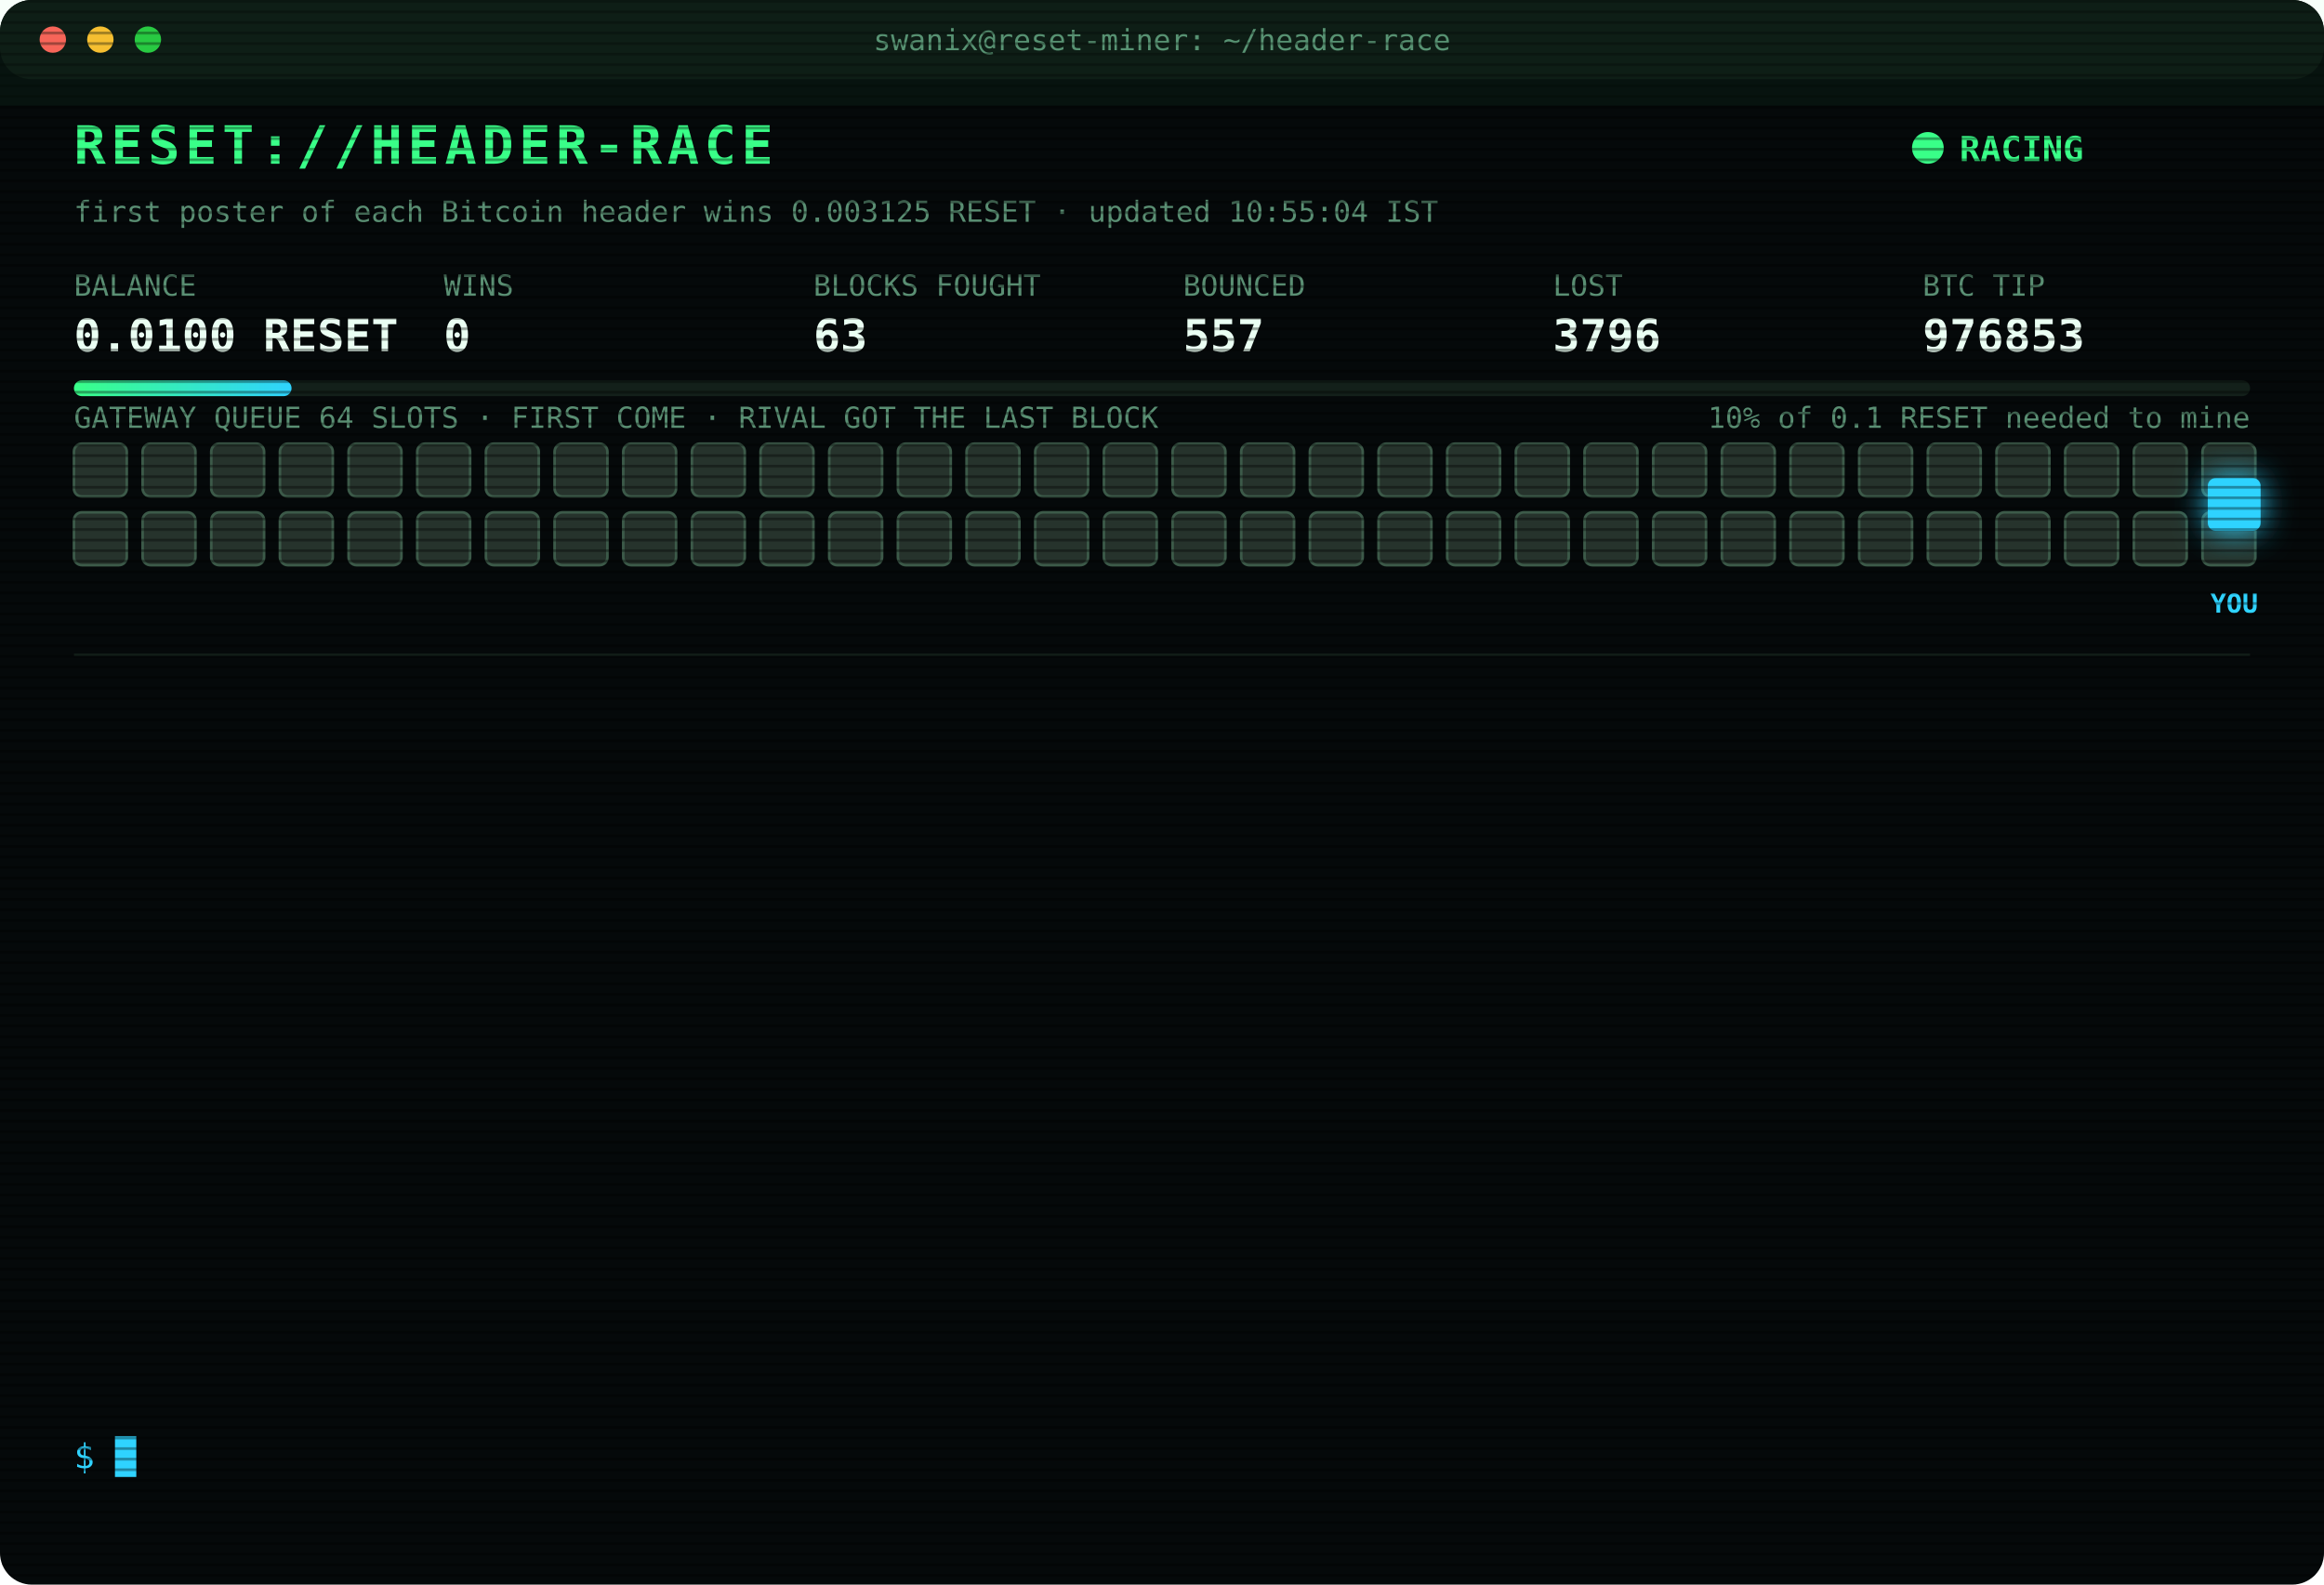
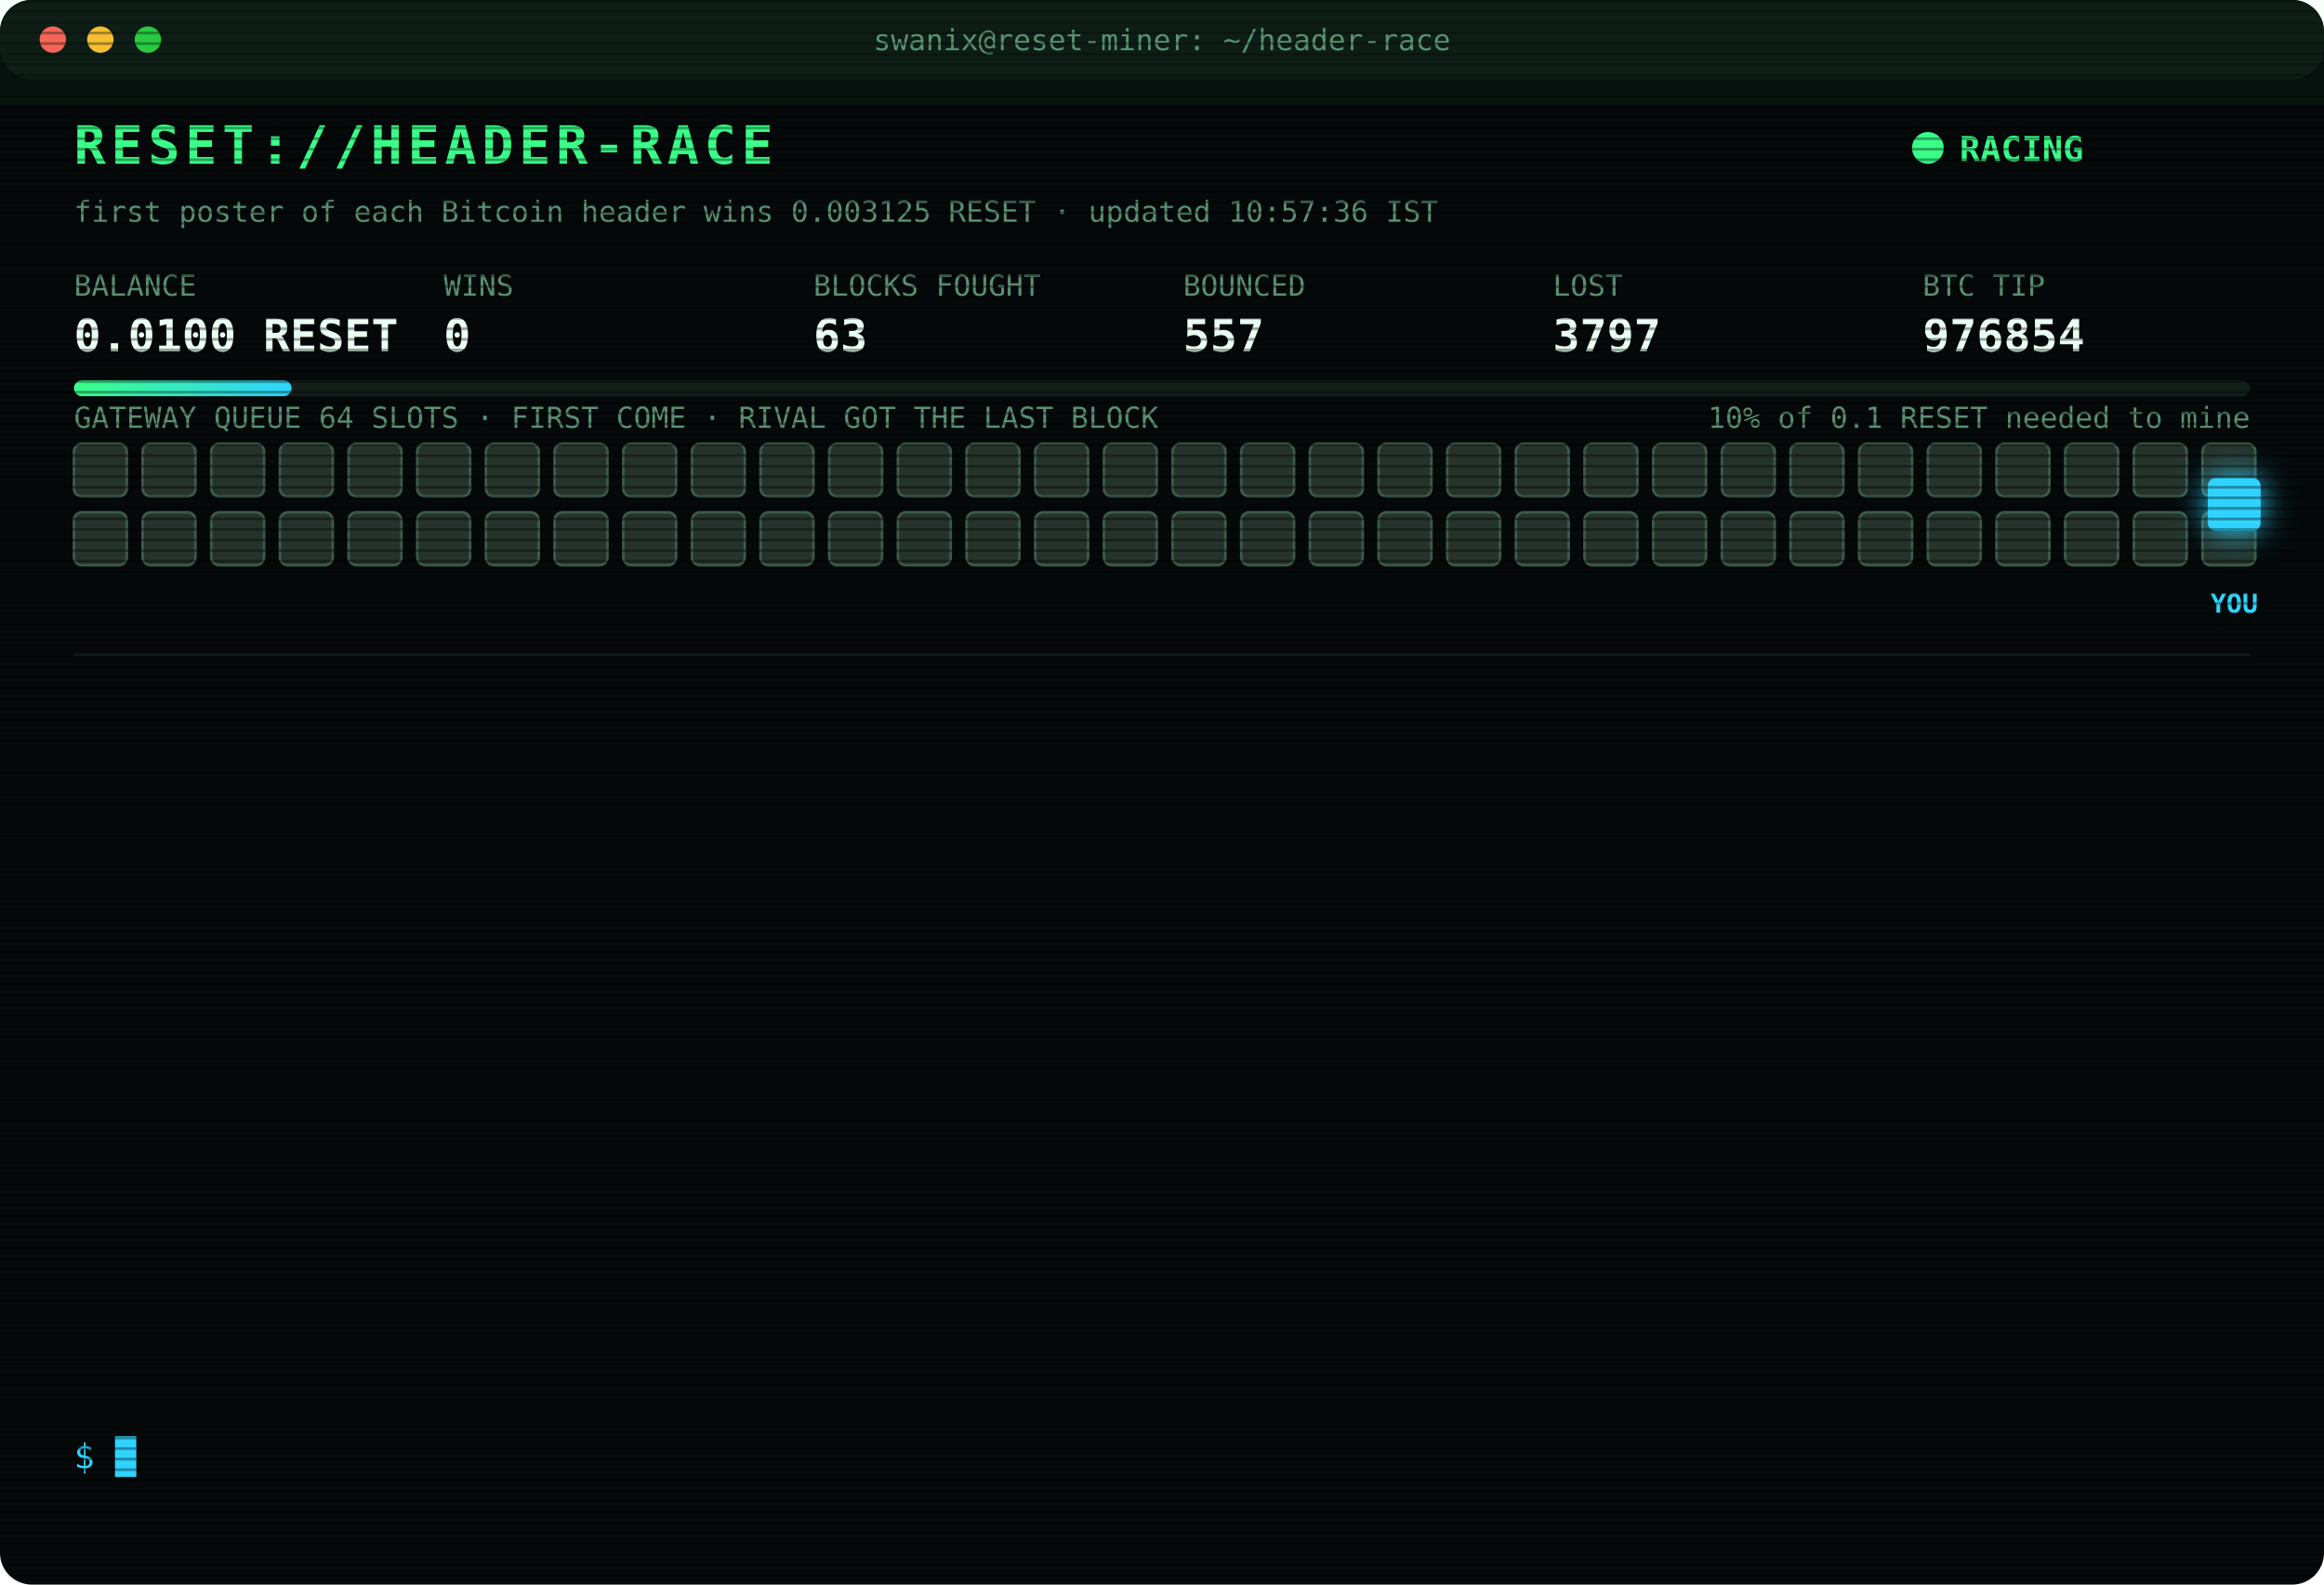
<svg xmlns="http://www.w3.org/2000/svg" width="880" height="600" viewBox="0 0 880 600" font-family="ui-monospace,SFMono-Regular,Menlo,Consolas,monospace">
  <style>
text{font-size:13px;fill:#7CFFB2}
.title{font-size:20px;font-weight:700;fill:#39FF88;letter-spacing:2px;animation:glitch 3s infinite steps(1)}
.sub{fill:#2fd3ff}.k{fill:#5a8f73;font-size:11px}.v{font-size:17px;font-weight:700;fill:#eafff3}
.ts{fill:#3f6b56}.boot{fill:#2fd3ff}.dim{fill:#5a8f73}.bad{fill:#ff4d6d}.warn{fill:#ffd23f}.mag{fill:#ff5cf0}.win{fill:#39FF88;font-weight:700}
.tag{font-size:10px;fill:#2fd3ff;font-weight:700}
.rival{fill:#26332c;stroke:#3c5a49;animation:jam 1.2s infinite alternate}
.idle{fill:#141c18;stroke:#22302a;animation:breathe 4s infinite}
.me{fill:#2fd3ff;filter:drop-shadow(0 0 6px #2fd3ff)}
.hover{animation:nudge 1.1s infinite ease-in-out}.bounce{animation:kick 1.4s infinite}
.ln{opacity:0;animation:in .4s forwards}
.cur{animation:blink 1s infinite steps(1)}
.scan{animation:scan 6s infinite linear}
.led{animation:blink 1.4s infinite}
@keyframes in{from{opacity:0;transform:translateX(-6px)}to{opacity:1;transform:none}}
@keyframes blink{50%{opacity:0}}
@keyframes jam{to{fill:#33463b}}
@keyframes breathe{50%{opacity:.4}}
@keyframes nudge{50%{transform:translateX(-10px)}}
@keyframes kick{0%,100%{transform:none}30%{transform:translateX(-14px)}55%{transform:translateX(10px) translateY(-6px)}}
@keyframes glitch{0%,92%{transform:none}93%{transform:translateX(2px);fill:#ff4d6d}95%{transform:translateX(-2px);fill:#2fd3ff}97%{transform:none}}
@keyframes scan{from{transform:translateY(-40px)}to{transform:translateY(600px)}}
</style>
  <defs>
    <pattern id="sl" width="4" height="4" patternUnits="userSpaceOnUse">
      <rect width="4" height="1" fill="#000" opacity=".35" />
    </pattern>
    <linearGradient id="bar">
      <stop offset="0" stop-color="#39FF88" />
      <stop offset="1" stop-color="#2fd3ff" />
    </linearGradient>
  </defs>
  <rect width="880" height="600" rx="12" fill="#05090a" />
  <rect width="880" height="30" rx="12" fill="#0d1512" />
  <circle cx="20" cy="15" r="5" fill="#ff5f57" />
  <circle cx="38" cy="15" r="5" fill="#febc2e" />
  <circle cx="56" cy="15" r="5" fill="#28c840" />
  <text x="440" y="19" text-anchor="middle" class="k">swanix@reset-miner: ~/header-race</text>
  <text x="28" y="62" class="title">RESET://HEADER-RACE</text>
  <circle class="led" cx="730" cy="56" r="6" fill="#39FF88" />
  <text x="742" y="61" class="win">RACING</text>
-   <text x="28" y="84" class="k">first poster of each Bitcoin header wins 0.003125 RESET · updated 10:55:04 IST</text>
+   <text x="28" y="84" class="k">first poster of each Bitcoin header wins 0.003125 RESET · updated 10:57:36 IST</text>
  <text x="28" y="112" class="k">BALANCE</text>
  <text x="28" y="133" class="v">0.0100 RESET</text>
  <text x="168" y="112" class="k">WINS</text>
  <text x="168" y="133" class="v">0</text>
  <text x="308" y="112" class="k">BLOCKS FOUGHT</text>
  <text x="308" y="133" class="v">63</text>
  <text x="448" y="112" class="k">BOUNCED</text>
  <text x="448" y="133" class="v">557</text>
  <text x="588" y="112" class="k">LOST</text>
-   <text x="588" y="133" class="v">3796</text>
+   <text x="588" y="133" class="v">3797</text>
  <text x="728" y="112" class="k">BTC TIP</text>
-   <text x="728" y="133" class="v">976853</text>
+   <text x="728" y="133" class="v">976854</text>
  <rect x="28" y="144" width="824" height="6" rx="3" fill="#13201a" />
  <rect x="28" y="144" width="82.4" height="6" rx="3" fill="url(#bar)" />
  <text x="852" y="162" text-anchor="end" class="k">10% of 0.1 RESET needed to mine</text>
  <text x="28" y="162" class="k">GATEWAY QUEUE 64 SLOTS · FIRST COME · RIVAL GOT THE LAST BLOCK</text>
  <rect class="rival" x="28" y="168" width="20" height="20" rx="3" style="animation-delay:0.00s" />
  <rect class="rival" x="54" y="168" width="20" height="20" rx="3" style="animation-delay:0.05s" />
  <rect class="rival" x="80" y="168" width="20" height="20" rx="3" style="animation-delay:0.10s" />
  <rect class="rival" x="106" y="168" width="20" height="20" rx="3" style="animation-delay:0.15s" />
  <rect class="rival" x="132" y="168" width="20" height="20" rx="3" style="animation-delay:0.20s" />
  <rect class="rival" x="158" y="168" width="20" height="20" rx="3" style="animation-delay:0.25s" />
  <rect class="rival" x="184" y="168" width="20" height="20" rx="3" style="animation-delay:0.30s" />
  <rect class="rival" x="210" y="168" width="20" height="20" rx="3" style="animation-delay:0.35s" />
  <rect class="rival" x="236" y="168" width="20" height="20" rx="3" style="animation-delay:0.40s" />
  <rect class="rival" x="262" y="168" width="20" height="20" rx="3" style="animation-delay:0.45s" />
  <rect class="rival" x="288" y="168" width="20" height="20" rx="3" style="animation-delay:0.50s" />
  <rect class="rival" x="314" y="168" width="20" height="20" rx="3" style="animation-delay:0.55s" />
  <rect class="rival" x="340" y="168" width="20" height="20" rx="3" style="animation-delay:0.60s" />
  <rect class="rival" x="366" y="168" width="20" height="20" rx="3" style="animation-delay:0.65s" />
  <rect class="rival" x="392" y="168" width="20" height="20" rx="3" style="animation-delay:0.70s" />
  <rect class="rival" x="418" y="168" width="20" height="20" rx="3" style="animation-delay:0.75s" />
  <rect class="rival" x="444" y="168" width="20" height="20" rx="3" style="animation-delay:0.80s" />
  <rect class="rival" x="470" y="168" width="20" height="20" rx="3" style="animation-delay:0.85s" />
  <rect class="rival" x="496" y="168" width="20" height="20" rx="3" style="animation-delay:0.90s" />
  <rect class="rival" x="522" y="168" width="20" height="20" rx="3" style="animation-delay:0.95s" />
  <rect class="rival" x="548" y="168" width="20" height="20" rx="3" style="animation-delay:1.00s" />
  <rect class="rival" x="574" y="168" width="20" height="20" rx="3" style="animation-delay:1.05s" />
  <rect class="rival" x="600" y="168" width="20" height="20" rx="3" style="animation-delay:1.10s" />
  <rect class="rival" x="626" y="168" width="20" height="20" rx="3" style="animation-delay:1.15s" />
  <rect class="rival" x="652" y="168" width="20" height="20" rx="3" style="animation-delay:1.20s" />
  <rect class="rival" x="678" y="168" width="20" height="20" rx="3" style="animation-delay:1.25s" />
  <rect class="rival" x="704" y="168" width="20" height="20" rx="3" style="animation-delay:1.30s" />
  <rect class="rival" x="730" y="168" width="20" height="20" rx="3" style="animation-delay:1.35s" />
  <rect class="rival" x="756" y="168" width="20" height="20" rx="3" style="animation-delay:1.40s" />
  <rect class="rival" x="782" y="168" width="20" height="20" rx="3" style="animation-delay:1.45s" />
  <rect class="rival" x="808" y="168" width="20" height="20" rx="3" style="animation-delay:1.50s" />
  <rect class="rival" x="834" y="168" width="20" height="20" rx="3" style="animation-delay:1.55s" />
  <rect class="rival" x="28" y="194" width="20" height="20" rx="3" style="animation-delay:1.60s" />
  <rect class="rival" x="54" y="194" width="20" height="20" rx="3" style="animation-delay:1.65s" />
  <rect class="rival" x="80" y="194" width="20" height="20" rx="3" style="animation-delay:1.70s" />
  <rect class="rival" x="106" y="194" width="20" height="20" rx="3" style="animation-delay:1.75s" />
  <rect class="rival" x="132" y="194" width="20" height="20" rx="3" style="animation-delay:1.80s" />
  <rect class="rival" x="158" y="194" width="20" height="20" rx="3" style="animation-delay:1.85s" />
  <rect class="rival" x="184" y="194" width="20" height="20" rx="3" style="animation-delay:1.90s" />
  <rect class="rival" x="210" y="194" width="20" height="20" rx="3" style="animation-delay:1.95s" />
  <rect class="rival" x="236" y="194" width="20" height="20" rx="3" style="animation-delay:2.00s" />
  <rect class="rival" x="262" y="194" width="20" height="20" rx="3" style="animation-delay:2.05s" />
  <rect class="rival" x="288" y="194" width="20" height="20" rx="3" style="animation-delay:2.10s" />
  <rect class="rival" x="314" y="194" width="20" height="20" rx="3" style="animation-delay:2.15s" />
  <rect class="rival" x="340" y="194" width="20" height="20" rx="3" style="animation-delay:2.20s" />
  <rect class="rival" x="366" y="194" width="20" height="20" rx="3" style="animation-delay:2.25s" />
  <rect class="rival" x="392" y="194" width="20" height="20" rx="3" style="animation-delay:2.30s" />
  <rect class="rival" x="418" y="194" width="20" height="20" rx="3" style="animation-delay:2.35s" />
  <rect class="rival" x="444" y="194" width="20" height="20" rx="3" style="animation-delay:2.40s" />
  <rect class="rival" x="470" y="194" width="20" height="20" rx="3" style="animation-delay:2.45s" />
  <rect class="rival" x="496" y="194" width="20" height="20" rx="3" style="animation-delay:2.50s" />
  <rect class="rival" x="522" y="194" width="20" height="20" rx="3" style="animation-delay:2.55s" />
  <rect class="rival" x="548" y="194" width="20" height="20" rx="3" style="animation-delay:2.60s" />
  <rect class="rival" x="574" y="194" width="20" height="20" rx="3" style="animation-delay:2.65s" />
  <rect class="rival" x="600" y="194" width="20" height="20" rx="3" style="animation-delay:2.70s" />
  <rect class="rival" x="626" y="194" width="20" height="20" rx="3" style="animation-delay:2.75s" />
  <rect class="rival" x="652" y="194" width="20" height="20" rx="3" style="animation-delay:2.80s" />
  <rect class="rival" x="678" y="194" width="20" height="20" rx="3" style="animation-delay:2.85s" />
  <rect class="rival" x="704" y="194" width="20" height="20" rx="3" style="animation-delay:2.90s" />
  <rect class="rival" x="730" y="194" width="20" height="20" rx="3" style="animation-delay:2.95s" />
  <rect class="rival" x="756" y="194" width="20" height="20" rx="3" style="animation-delay:3.00s" />
  <rect class="rival" x="782" y="194" width="20" height="20" rx="3" style="animation-delay:3.05s" />
  <rect class="rival" x="808" y="194" width="20" height="20" rx="3" style="animation-delay:3.10s" />
  <rect class="rival" x="834" y="194" width="20" height="20" rx="3" style="animation-delay:3.15s" />
  <g class="hover">
    <rect class="me" x="836" y="181" width="20" height="20" rx="3" />
    <text class="tag" x="846" y="232" text-anchor="middle">YOU</text>
  </g>
  <line x1="28" x2="852" y1="248" y2="248" stroke="#13201a" />
  <g class="ln" style="animation-delay:0.40s">
-     <text x="28" y="270" class="ts">09:55:52</text>
-     <text x="104" y="270" class="dim">[STINT END] calls 827 · wins 0</text>
+     <text x="28" y="270" class="ts">10:00:24</text>
+     <text x="104" y="270" class="boot">[BOOT] racer v3 online · 3 feeds · stint 340m</text>
  </g>
  <g class="ln" style="animation-delay:0.65s">
-     <text x="28" y="292" class="ts">10:00:24</text>
-     <text x="104" y="292" class="boot">[BOOT] racer v3 online · 3 feeds · stint 340m</text>
+     <text x="28" y="292" class="ts">10:04:26</text>
+     <text x="104" y="292" class="bad">[LOST] #976843 taken by a rival miner</text>
  </g>
  <g class="ln" style="animation-delay:0.90s">
-     <text x="28" y="314" class="ts">10:04:26</text>
-     <text x="104" y="314" class="bad">[LOST] #976843 taken by a rival miner</text>
+     <text x="28" y="314" class="ts">10:12:52</text>
+     <text x="104" y="314" class="bad">[LOST] #976844 taken by a rival miner</text>
  </g>
  <g class="ln" style="animation-delay:1.15s">
-     <text x="28" y="336" class="ts">10:12:52</text>
-     <text x="104" y="336" class="bad">[LOST] #976844 taken by a rival miner</text>
+     <text x="28" y="336" class="ts">10:18:19</text>
+     <text x="104" y="336" class="bad">[LOST] #976845 taken by a rival miner</text>
  </g>
  <g class="ln" style="animation-delay:1.40s">
-     <text x="28" y="358" class="ts">10:18:19</text>
-     <text x="104" y="358" class="bad">[LOST] #976845 taken by a rival miner</text>
+     <text x="28" y="358" class="ts">10:23:10</text>
+     <text x="104" y="358" class="bad">[LOST] #976846 taken by a rival miner</text>
  </g>
  <g class="ln" style="animation-delay:1.65s">
-     <text x="28" y="380" class="ts">10:23:10</text>
-     <text x="104" y="380" class="bad">[LOST] #976846 taken by a rival miner</text>
+     <text x="28" y="380" class="ts">10:34:13</text>
+     <text x="104" y="380" class="bad">[LOST] #976847 taken by a rival miner</text>
  </g>
  <g class="ln" style="animation-delay:1.90s">
-     <text x="28" y="402" class="ts">10:34:13</text>
-     <text x="104" y="402" class="bad">[LOST] #976847 taken by a rival miner</text>
+     <text x="28" y="402" class="ts">10:36:42</text>
+     <text x="104" y="402" class="bad">[LOST] #976848 taken by a rival miner</text>
  </g>
  <g class="ln" style="animation-delay:2.15s">
-     <text x="28" y="424" class="ts">10:36:42</text>
-     <text x="104" y="424" class="bad">[LOST] #976848 taken by a rival miner</text>
+     <text x="28" y="424" class="ts">10:39:38</text>
+     <text x="104" y="424" class="bad">[LOST] #976849 taken by a rival miner</text>
  </g>
  <g class="ln" style="animation-delay:2.40s">
-     <text x="28" y="446" class="ts">10:39:38</text>
-     <text x="104" y="446" class="bad">[LOST] #976849 taken by a rival miner</text>
+     <text x="28" y="446" class="ts">10:44:25</text>
+     <text x="104" y="446" class="bad">[LOST] #976850 taken by a rival miner</text>
  </g>
  <g class="ln" style="animation-delay:2.65s">
-     <text x="28" y="468" class="ts">10:44:25</text>
-     <text x="104" y="468" class="bad">[LOST] #976850 taken by a rival miner</text>
+     <text x="28" y="468" class="ts">10:50:15</text>
+     <text x="104" y="468" class="bad">[LOST] #976851 taken by a rival miner</text>
  </g>
  <g class="ln" style="animation-delay:2.90s">
-     <text x="28" y="490" class="ts">10:50:15</text>
-     <text x="104" y="490" class="bad">[LOST] #976851 taken by a rival miner</text>
+     <text x="28" y="490" class="ts">10:53:13</text>
+     <text x="104" y="490" class="bad">[LOST] #976852 taken by a rival miner</text>
  </g>
  <g class="ln" style="animation-delay:3.15s">
-     <text x="28" y="512" class="ts">10:53:13</text>
-     <text x="104" y="512" class="bad">[LOST] #976852 taken by a rival miner</text>
+     <text x="28" y="512" class="ts">10:55:04</text>
+     <text x="104" y="512" class="bad">[LOST] #976853 taken by a rival miner</text>
  </g>
  <g class="ln" style="animation-delay:3.40s">
-     <text x="28" y="534" class="ts">10:55:04</text>
-     <text x="104" y="534" class="bad">[LOST] #976853 taken by a rival miner</text>
+     <text x="28" y="534" class="ts">10:57:36</text>
+     <text x="104" y="534" class="bad">[LOST] #976854 taken by a rival miner</text>
  </g>
  <text x="28" y="556" class="sub">$ <tspan class="cur">█</tspan>
  </text>
  <rect width="880" height="600" rx="12" fill="url(#sl)" pointer-events="none" />
  <rect class="scan" width="880" height="40" fill="#39FF88" opacity=".04" />
</svg>
